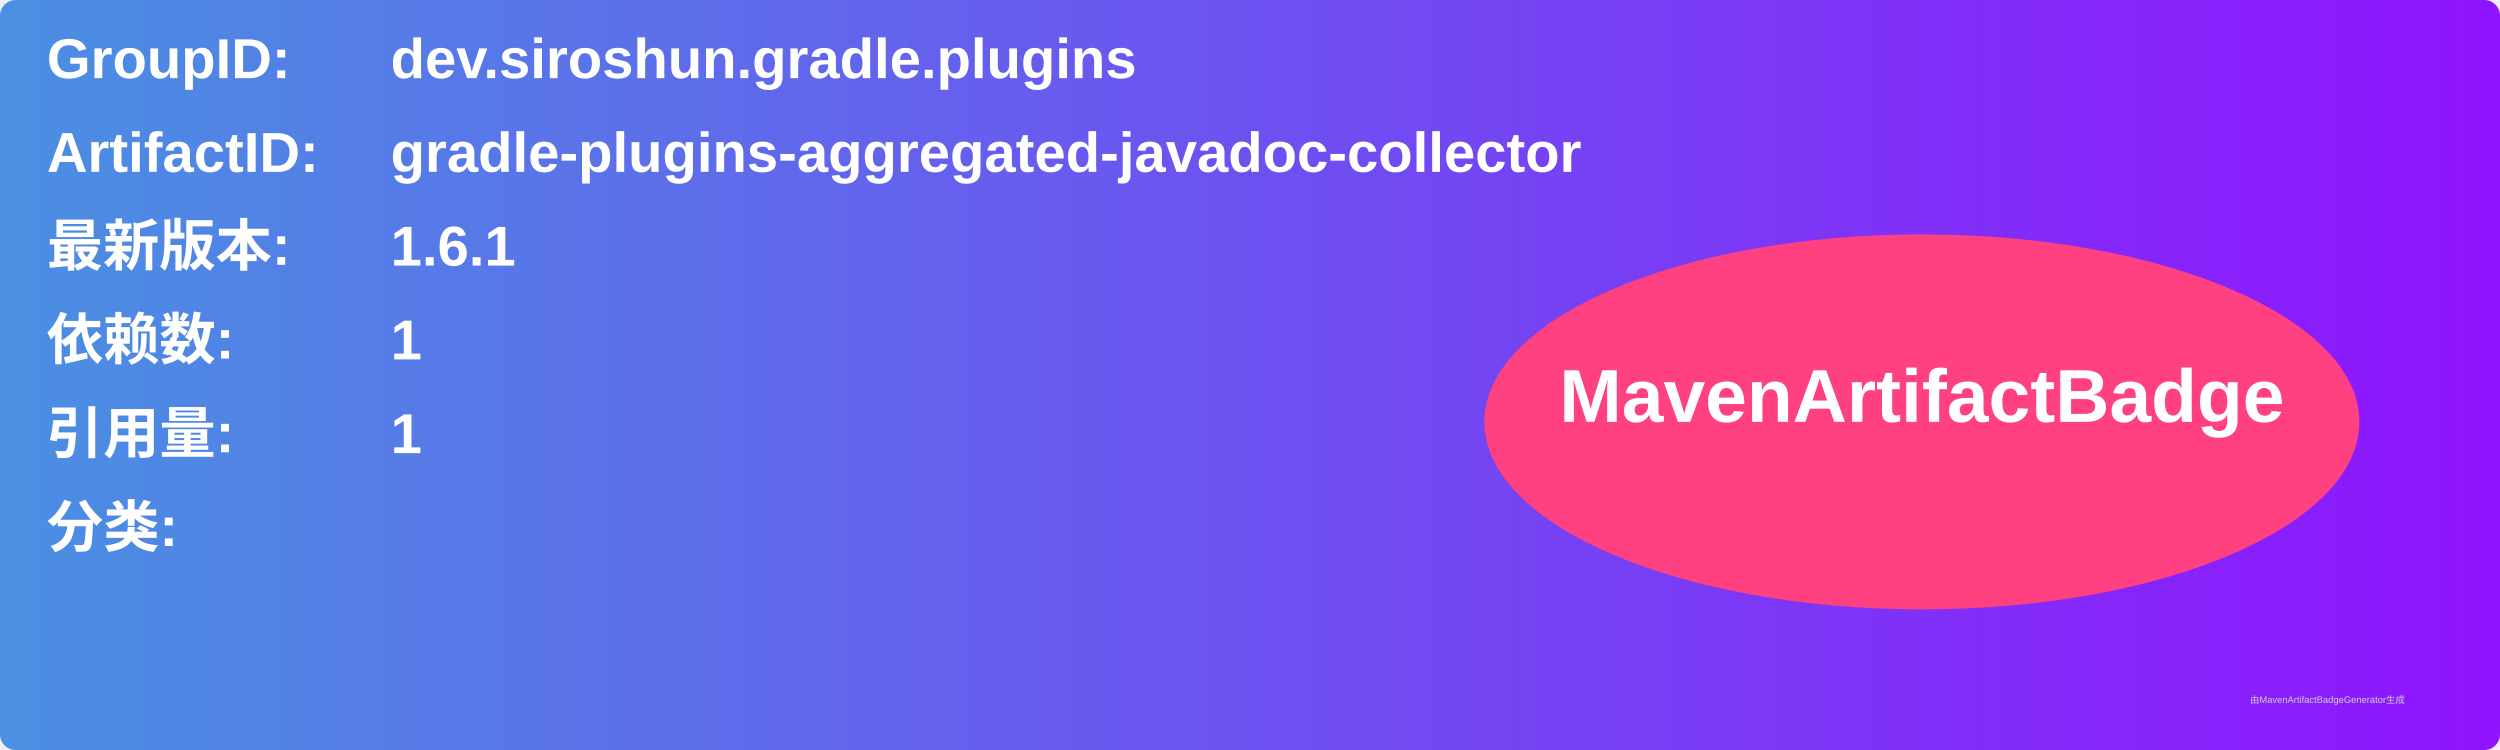
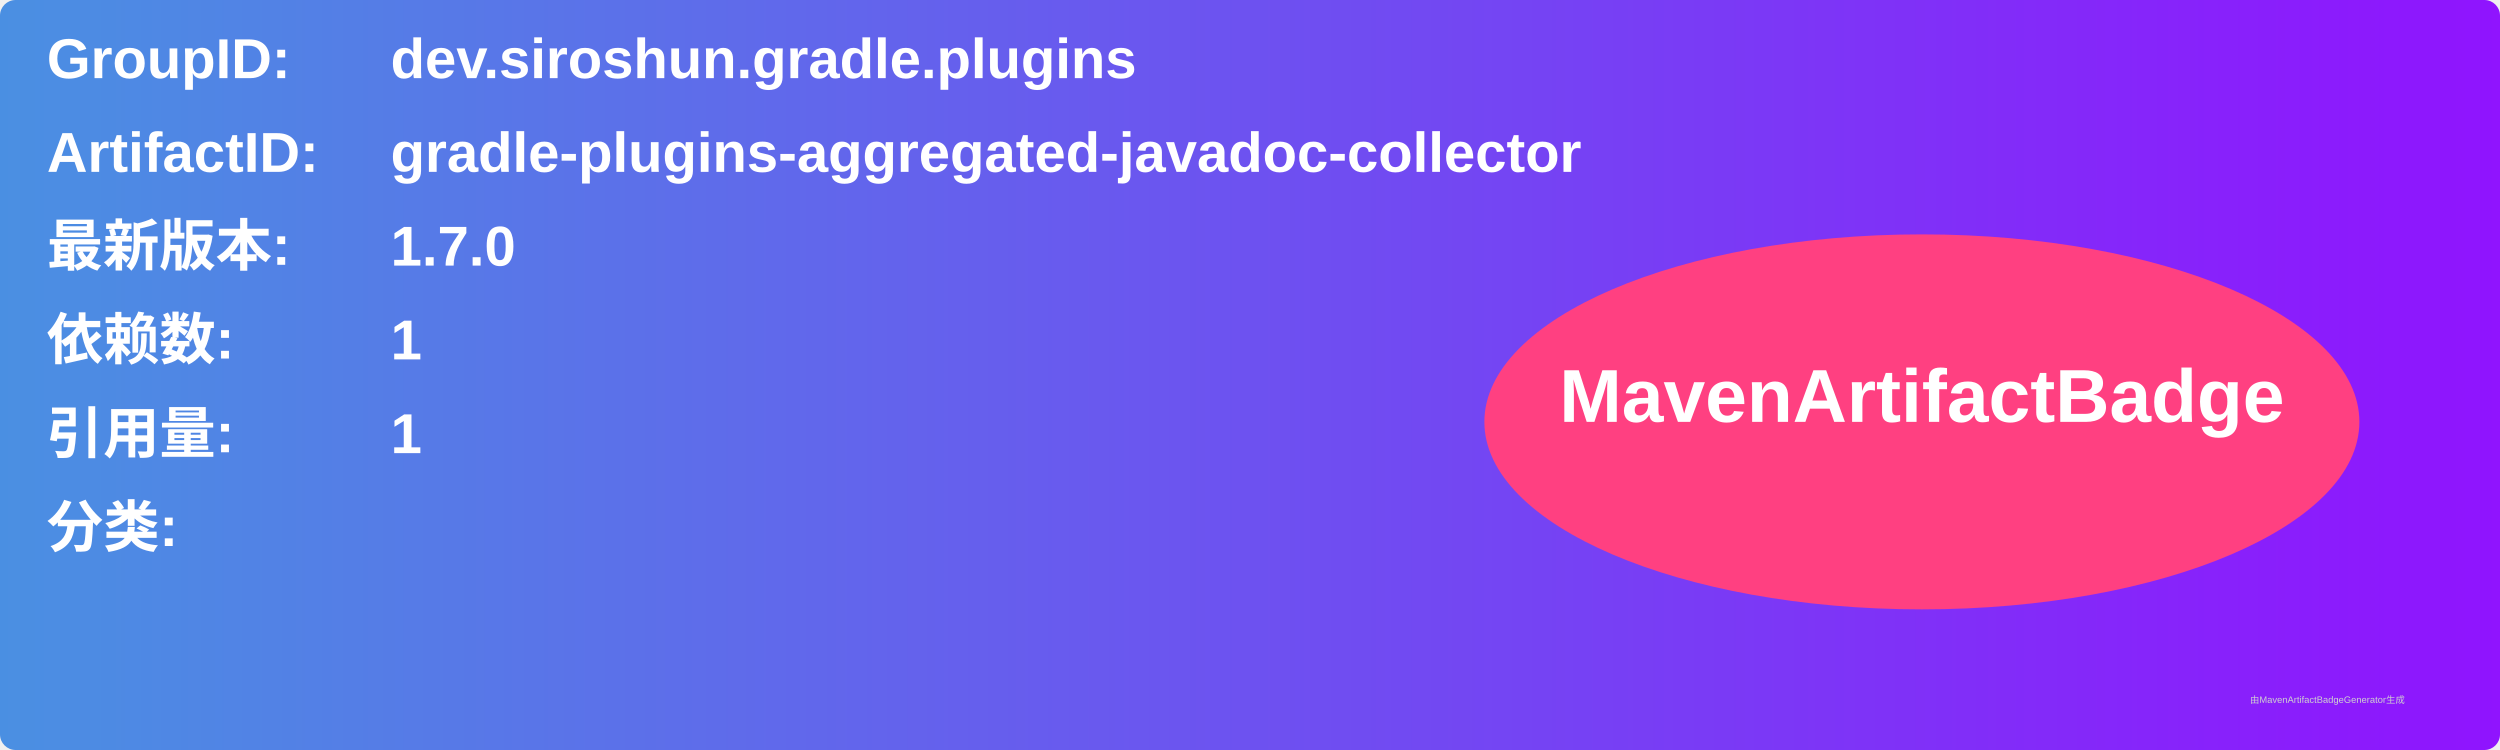
<svg xmlns="http://www.w3.org/2000/svg" width="800" height="240" viewBox="0 0 800 240">
  <linearGradient id="grad" x1="0%" y1="0%" x2="100%" y2="0%">
    <stop offset="0%" stop-color="#4a90e2" />
    <stop offset="100%" stop-color="#9013fe" />
  </linearGradient>
  <rect width="100%" height="100%" rx="5" ry="5" fill="url(#grad)" />
  <g transform="translate(15, 15)">
    <text x="0" y="10" font-family="Arial" font-size="18" fill="white" font-weight="bold" width="260">GroupID:</text>
    <text x="110" y="10" font-family="Arial" font-size="18" fill="white" font-weight="bold" width="460">dev.siroshun.gradle.plugins</text>
    <text x="0" y="40" font-family="Arial" font-size="18" fill="white" font-weight="bold" width="260">ArtifactID:</text>
    <text x="110" y="40" font-family="Arial" font-size="18" fill="white" font-weight="bold" width="460">gradle-plugins-aggregated-javadoc-collector</text>
    <text x="0" y="70" font-family="Arial" font-size="18" fill="white" font-weight="bold">最新版本:</text>
    <text x="110" y="70" font-family="Arial" font-size="18" fill="white" font-weight="bold">
-       <tspan font-weight="bold">1.6.1</tspan>
+       <tspan font-weight="bold">1.7.0</tspan>
    </text>
    <text x="0" y="100" font-family="Arial" font-size="18" fill="white" font-weight="bold">依赖数: </text>
    <text x="110" y="100" font-family="Arial" font-size="18" fill="white">
      <tspan font-weight="bold">1</tspan>
    </text>
    <text x="0" y="130" font-family="Arial" font-size="18" fill="white" font-weight="bold">引用量: </text>
    <text x="110" y="130" font-family="Arial" font-size="18" fill="white">
      <tspan font-weight="bold">1</tspan>
    </text>
    <text x="0" y="160" font-family="Arial" font-size="18" fill="white" font-weight="bold">分类:</text>
    <text x="10" y="190" font-family="Arial" font-size="10" fill="white">
      <tspan font-weight="bold" />
    </text>
    <ellipse cx="600" cy="120" rx="140" ry="60" fill="#ff4081" />
    <text x="600" y="120" text-anchor="middle" font-family="Arial" font-size="24" fill="white" font-weight="bold">MavenArtifactBadge</text>
  </g>
  <text x="720" y="225" font-family="Arial" font-size="3" fill="#d0d0d0">由MavenArtifactBadgeGenerator生成</text>
</svg>
